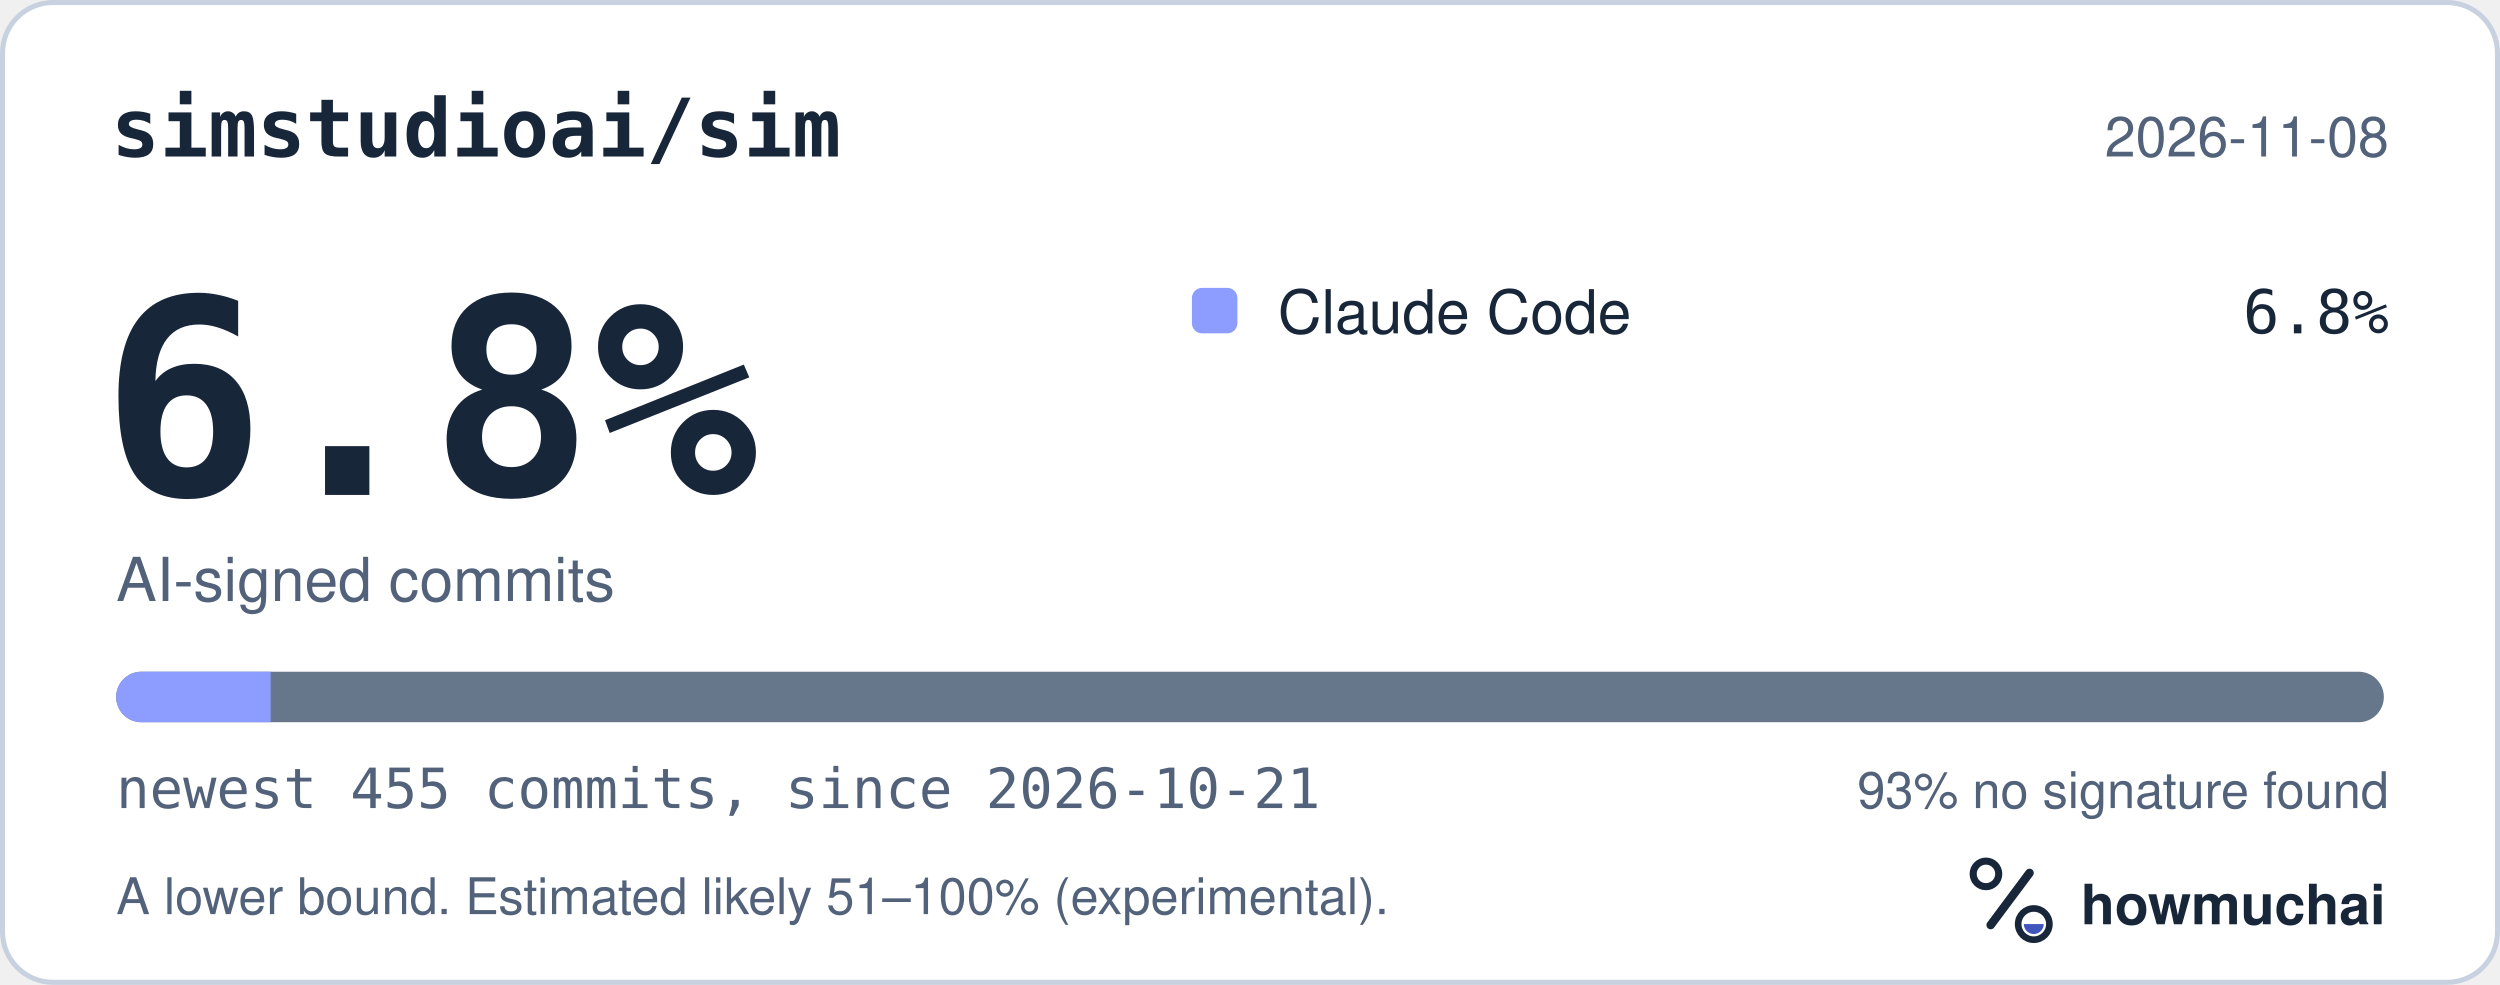
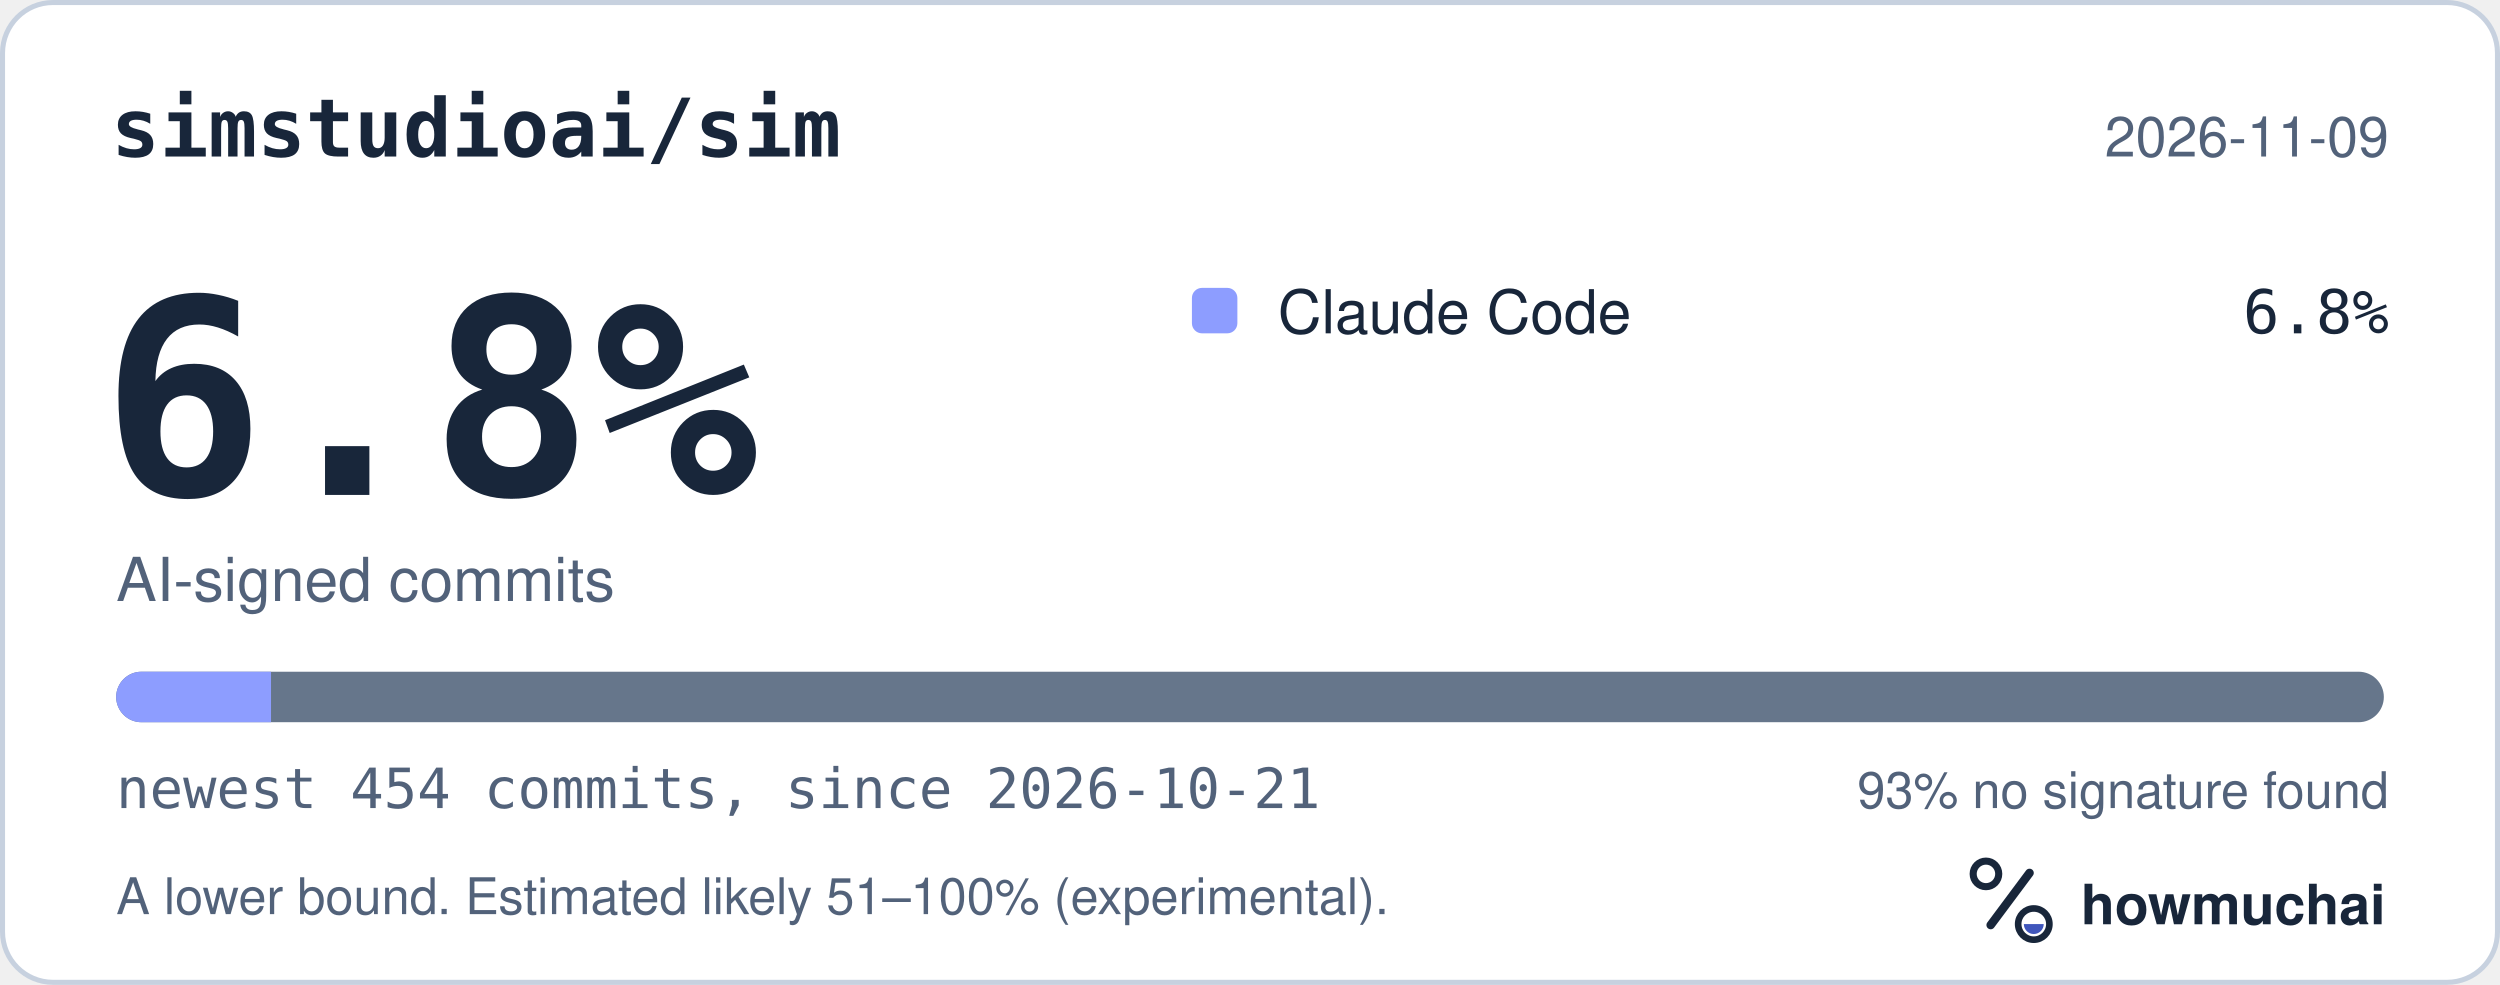
<svg xmlns="http://www.w3.org/2000/svg" width="495" height="195" viewBox="0 0 495 195" role="img" aria-labelledby="hm-t hm-d">
  <rect x="0.5" y="0.5" width="494" height="194" rx="10" fill="#FFFFFF" stroke="#C7D1DF" />
  <text x="22" y="31" fill="#18263A" font-family="ui-monospace, SF Mono, Menlo, Consolas, IBM Plex Mono, monospace" font-size="16" font-weight="600">simstudioai/sim</text>
-   <text x="473" y="31" fill="#52627A" font-family="-apple-system, BlinkMacSystemFont, Segoe UI, Helvetica, Arial, Fira Sans, sans-serif" font-size="11" text-anchor="end">2026-11-08</text>
+   <text x="473" y="31" fill="#52627A" font-family="-apple-system, BlinkMacSystemFont, Segoe UI, Helvetica, Arial, Fira Sans, sans-serif" font-size="11" text-anchor="end">2026-11-09</text>
  <text x="20" y="98" fill="#18263A" font-family="ui-monospace, SF Mono, Menlo, Consolas, IBM Plex Mono, monospace" font-size="54" font-weight="700">6.8%</text>
  <text x="23" y="119" fill="#52627A" font-family="-apple-system, BlinkMacSystemFont, Segoe UI, Helvetica, Arial, Fira Sans, sans-serif" font-size="12">AI-signed commits</text>
  <rect x="236" y="57" width="9" height="9" rx="2" fill="#8D9DFF" />
  <text x="253" y="66" fill="#18263A" font-family="-apple-system, BlinkMacSystemFont, Segoe UI, Helvetica, Arial, Fira Sans, sans-serif" font-size="12">Claude Code</text>
  <text x="473" y="66" fill="#18263A" font-family="ui-monospace, SF Mono, Menlo, Consolas, IBM Plex Mono, monospace" font-size="12" text-anchor="end">6.8%</text>
  <defs>
    <clipPath id="hm-bar">
      <rect x="23" y="133" width="449" height="10" rx="5" />
    </clipPath>
  </defs>
  <rect x="23" y="133" width="449" height="10" rx="5" fill="#66768B" />
  <g clip-path="url(#hm-bar)">
-     <rect x="23.00" y="133" width="30.59" height="10" fill="#8D9DFF" />
+     <rect x="23.00" y="133" width="30.66" height="10" fill="#8D9DFF" />
  </g>
-   <text x="23" y="160" fill="#52627A" font-family="ui-monospace, SF Mono, Menlo, Consolas, IBM Plex Mono, monospace" font-size="11">newest 455 commits, since 2026-10-21</text>
+   <text x="23" y="160" fill="#52627A" font-family="ui-monospace, SF Mono, Menlo, Consolas, IBM Plex Mono, monospace" font-size="11">newest 454 commits, since 2026-10-21</text>
  <text x="473" y="160" fill="#52627A" font-family="-apple-system, BlinkMacSystemFont, Segoe UI, Helvetica, Arial, Fira Sans, sans-serif" font-size="10" text-anchor="end">93% no signature found</text>
  <text x="23" y="181" fill="#52627A" font-family="-apple-system, BlinkMacSystemFont, Segoe UI, Helvetica, Arial, Fira Sans, sans-serif" font-size="10">A lower bound. Estimated likely 51–100% (experimental).</text>
  <g transform="translate(386 166) scale(0.046875)">
    <circle cx="154" cy="150" r="54" fill="none" stroke="#18263A" stroke-width="30" />
    <path d="M174 366 338 146" fill="none" stroke="#18263A" stroke-width="36" stroke-linecap="round" />
    <circle cx="356" cy="362" r="66" fill="none" stroke="#18263A" stroke-width="28" />
    <path d="M314 362a42 42 0 0 0 84 0Z" fill="#4056BC" />
  </g>
  <text x="412" y="183" fill="#18263A" font-family="-apple-system, BlinkMacSystemFont, Segoe UI, Helvetica, Arial, Fira Sans, sans-serif" font-size="11" font-weight="650">howmuchai</text>
</svg>
